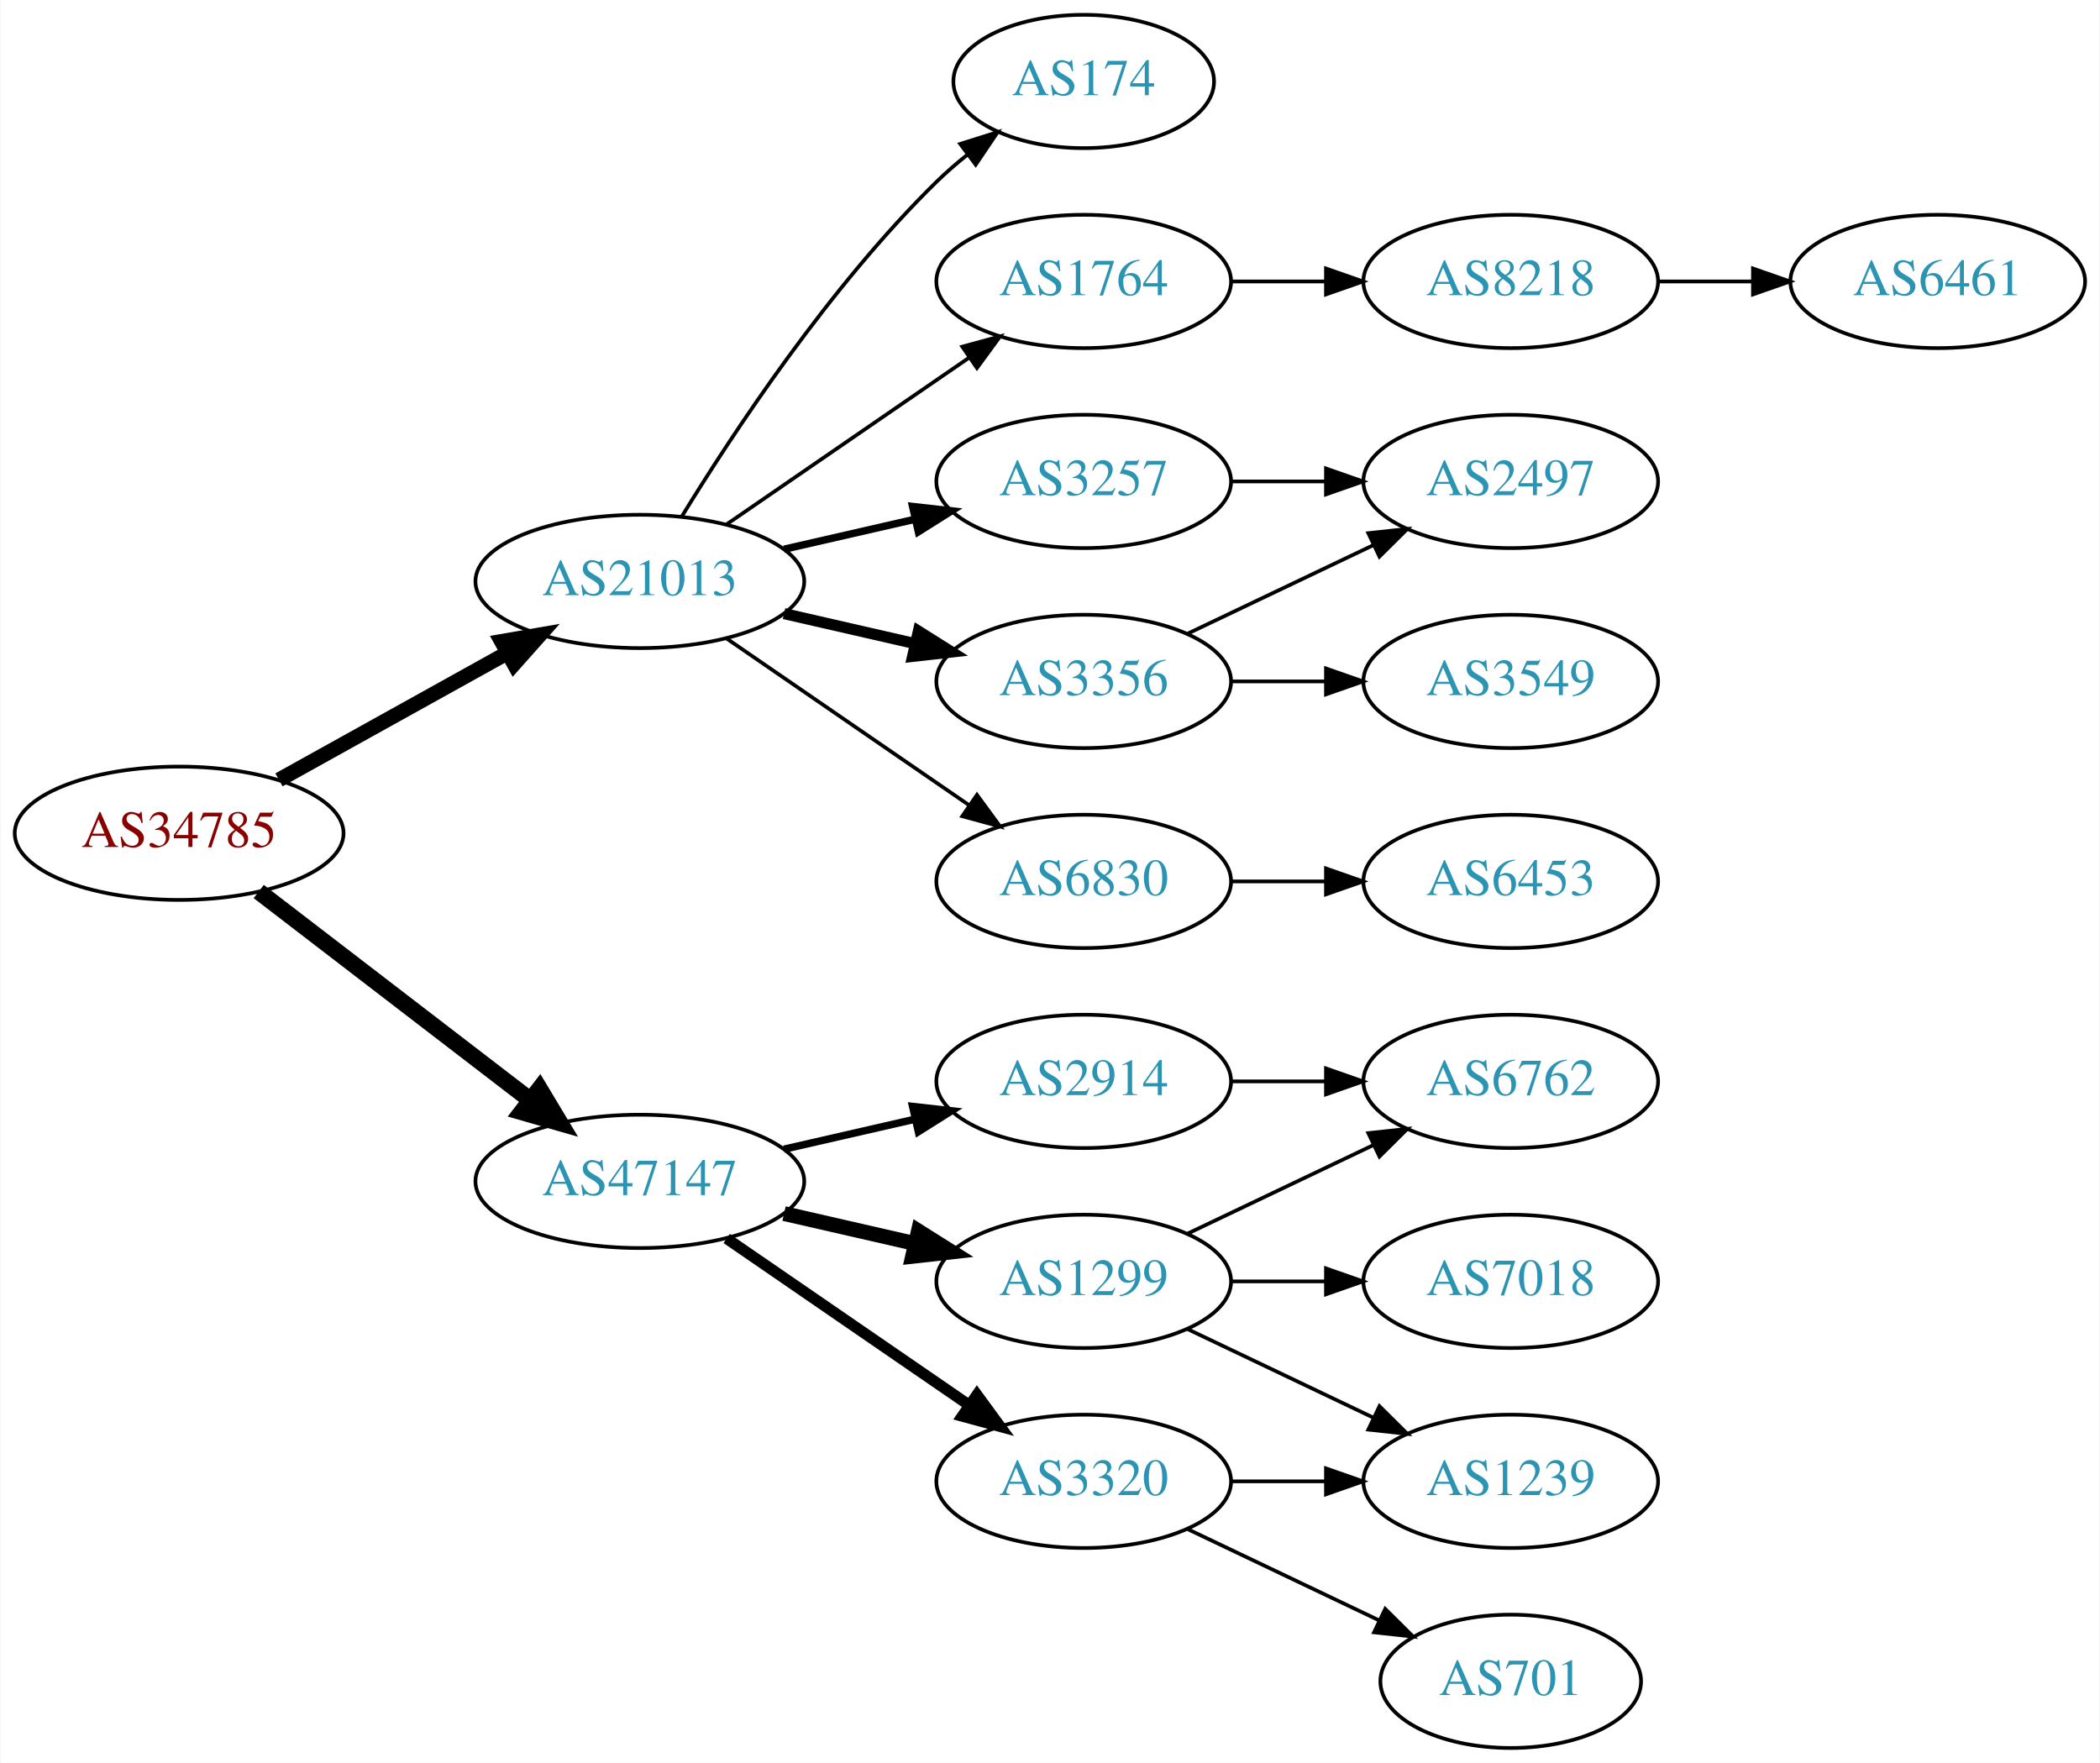
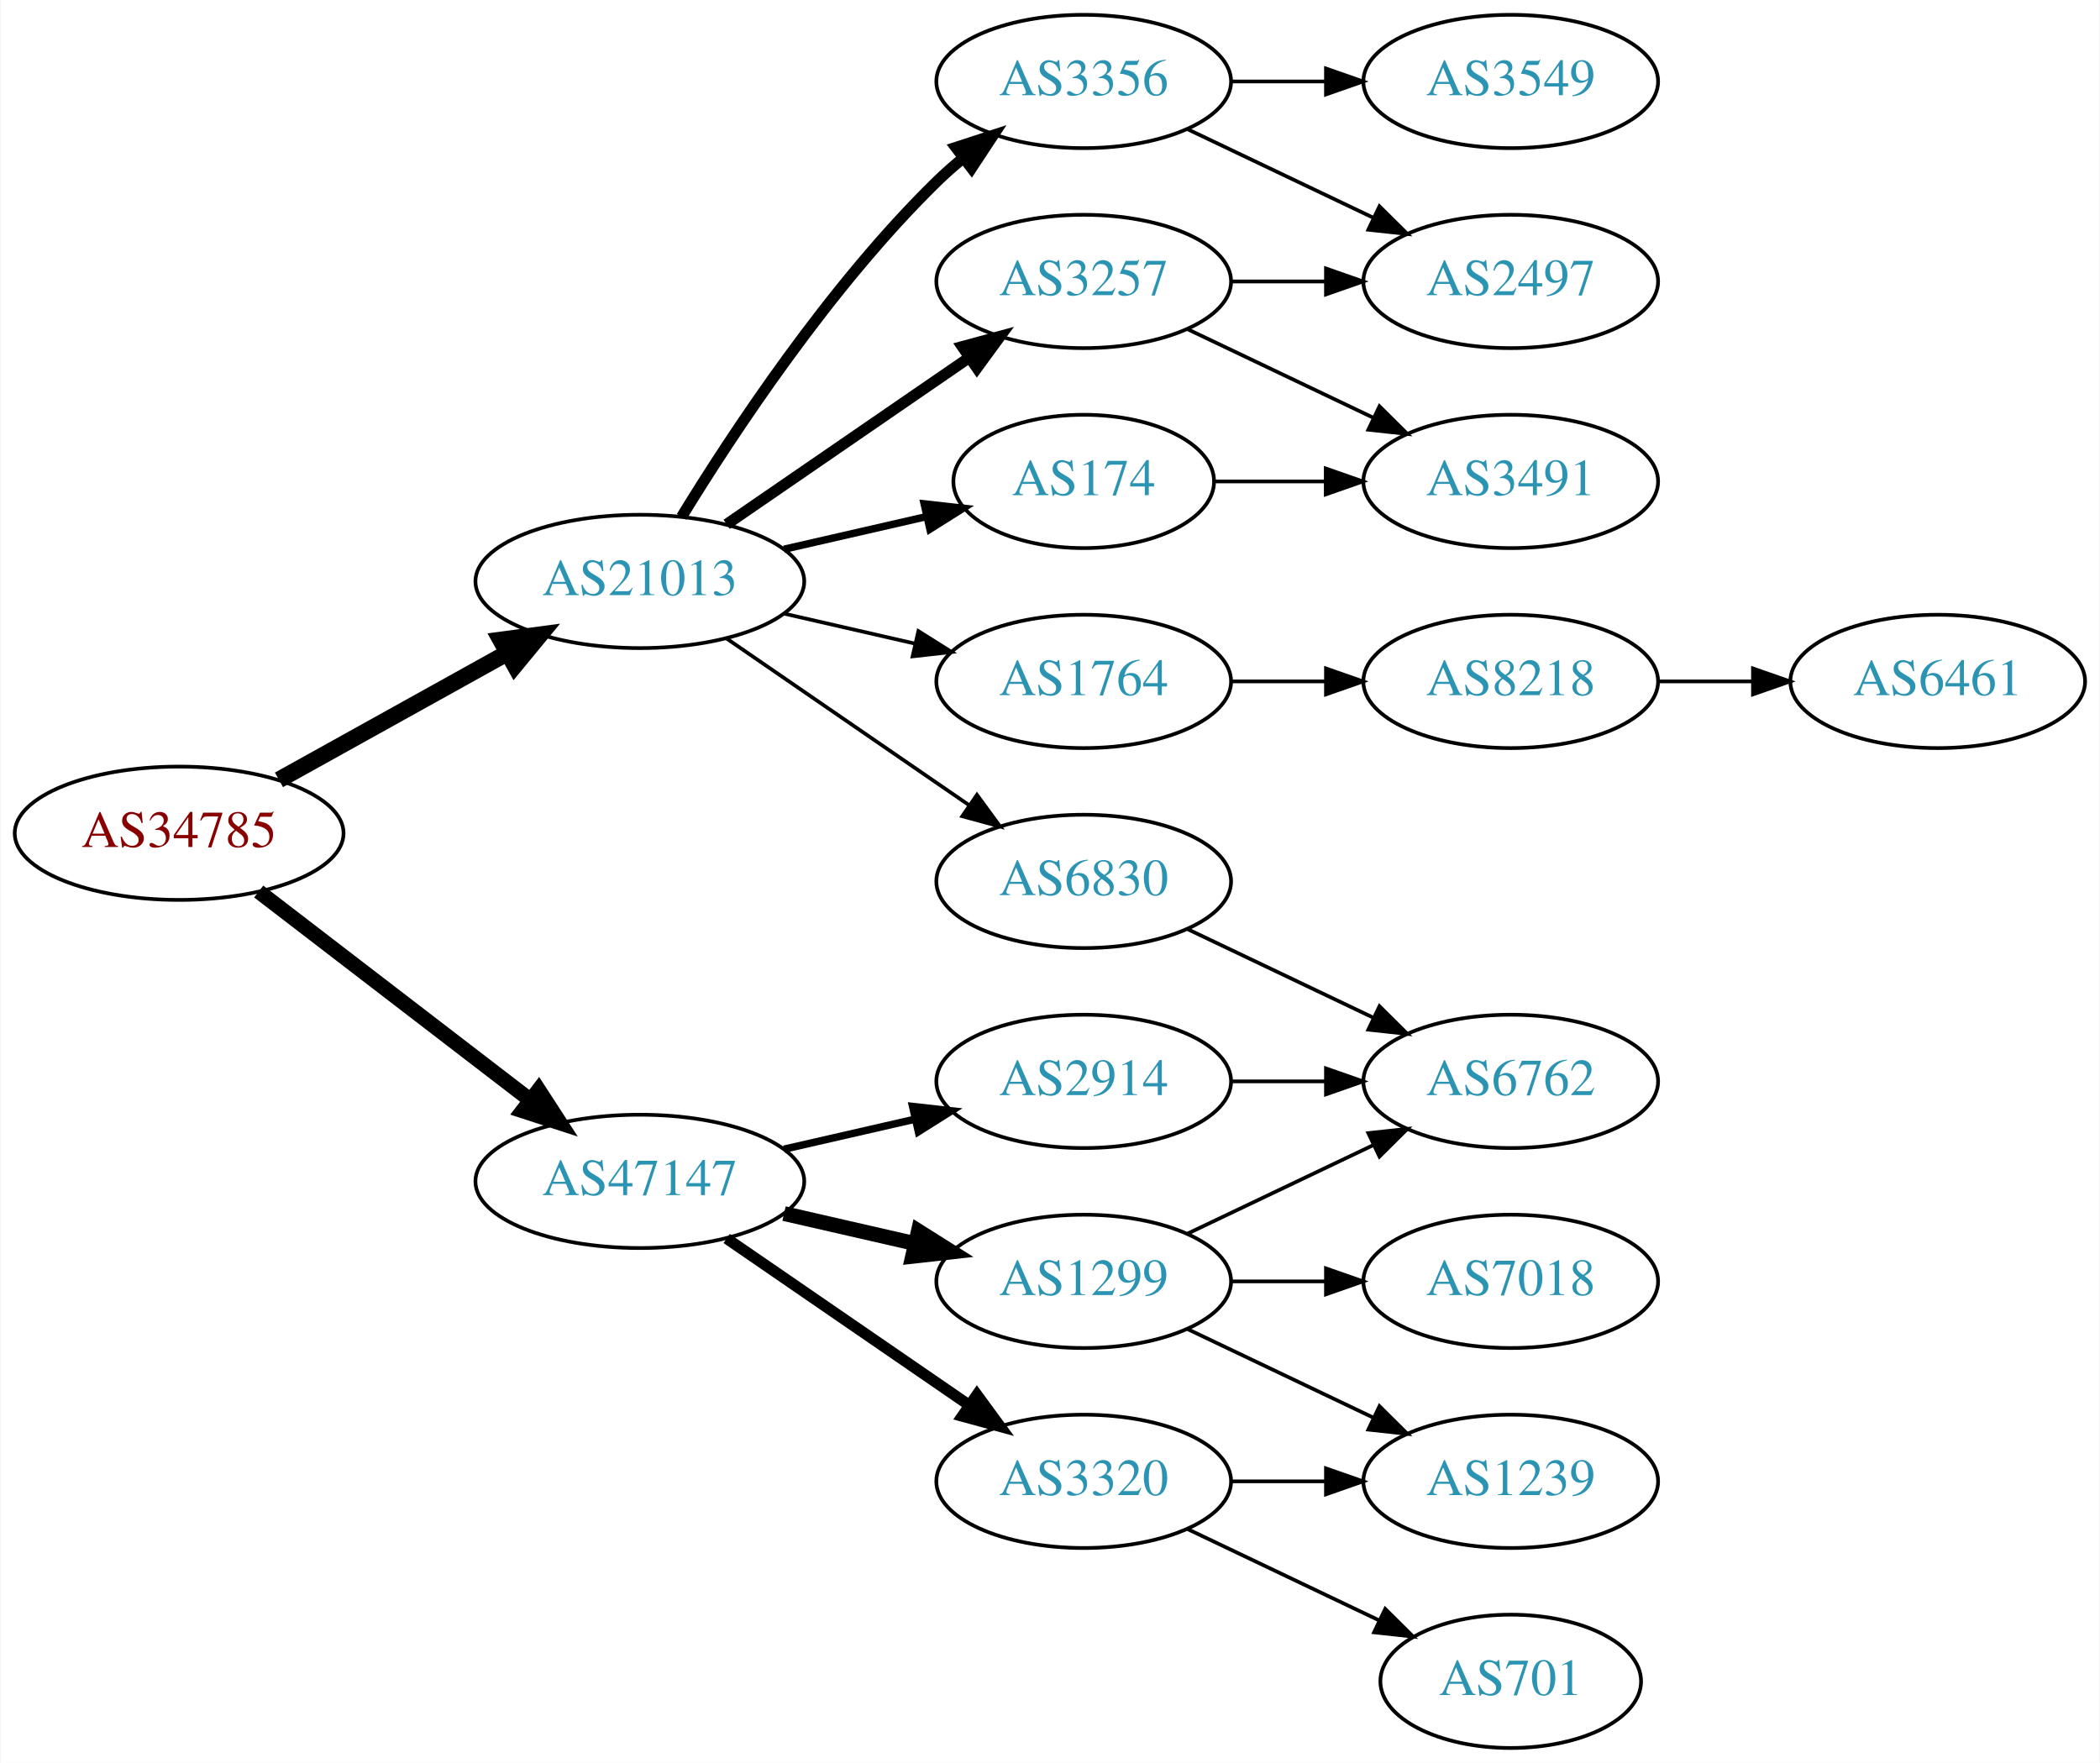
<svg xmlns="http://www.w3.org/2000/svg" xmlns:xlink="http://www.w3.org/1999/xlink" width="567pt" height="476pt" viewBox="0.00 0.00 566.66 476.00">
  <g id="graph0" class="graph" transform="scale(1 1) rotate(0) translate(4 472)">
    <polygon fill="white" stroke="none" points="-4,4 -4,-472 562.663,-472 562.663,4 -4,4" />
    <g id="node1" class="node">
      <g id="a_node1">
        <a xlink:href="/asn/34785" xlink:title="AS34785 ~ Stadtwerke Klagenfurt AG [AT]">
          <ellipse fill="#ffffff" stroke="black" cx="44.196" cy="-247" rx="44.393" ry="18" />
          <text text-anchor="middle" x="44.196" y="-243.3" font-family="Times,serif" font-size="14.00" fill="#880000">AS34785</text>
        </a>
      </g>
    </g>
    <g id="node2" class="node">
      <g id="a_node2">
        <a xlink:href="/asn/21013" xlink:title="AS21013 ~ Wels, AT [AT]">
          <ellipse fill="#ffffff" stroke="black" cx="168.588" cy="-315" rx="44.393" ry="18" />
          <text text-anchor="middle" x="168.588" y="-311.3" font-family="Times,serif" font-size="14.00" fill="#2c94b3">AS21013</text>
        </a>
      </g>
    </g>
    <g id="edge1" class="edge">
-       <path fill="none" stroke="black" stroke-width="4" d="M71.152,-261.421C89.083,-271.383 113.137,-284.747 132.735,-295.636" />
-       <polygon fill="black" stroke="black" stroke-width="4" points="131.228,-298.803 141.669,-300.6 134.628,-292.684 131.228,-298.803" />
+       <path fill="none" stroke="black" stroke-width="4.5" d="M71.152,-261.421C89.083,-271.383 113.137,-284.747 132.735,-295.636" />
+       <polygon fill="black" stroke="black" stroke-width="4.5" points="131.016,-299.185 141.669,-300.6 134.84,-292.301 131.016,-299.185" />
    </g>
    <g id="node3" class="node">
      <g id="a_node3">
        <a xlink:href="/asn/47147" xlink:title="AS47147 ~ ANEXIA Internetdienstleistungs GmbH [AT]">
          <ellipse fill="#ffffff" stroke="black" cx="168.588" cy="-153" rx="44.393" ry="18" />
          <text text-anchor="middle" x="168.588" y="-149.3" font-family="Times,serif" font-size="14.00" fill="#2c94b3">AS47147</text>
        </a>
      </g>
    </g>
    <g id="edge2" class="edge">
-       <path fill="none" stroke="black" stroke-width="4.5" d="M65.682,-231.267C85.715,-215.88 116.402,-192.312 138.867,-175.058" />
-       <polygon fill="black" stroke="black" stroke-width="4.5" points="141.503,-177.999 147.036,-168.785 136.706,-171.753 141.503,-177.999" />
+       <path fill="none" stroke="black" stroke-width="4.05" d="M65.682,-231.267C85.715,-215.88 116.402,-192.312 138.867,-175.058" />
+       <polygon fill="black" stroke="black" stroke-width="4.05" points="141.263,-177.686 147.036,-168.785 136.946,-172.065 141.263,-177.686" />
    </g>
    <g id="node4" class="node">
      <g id="a_node4">
-         <a xlink:href="/asn/174" xlink:title="AS174 ~ Cogent Communications [US]">
-           <ellipse fill="#ffffff" stroke="black" cx="288.431" cy="-450" rx="35.194" ry="18" />
-           <text text-anchor="middle" x="288.431" y="-446.3" font-family="Times,serif" font-size="14.00" fill="#2c94b3">AS174</text>
+         <a xlink:href="/asn/3356" xlink:title="AS3356 ~ Level 3 Parent, LLC [US]">
+           <ellipse fill="#ffffff" stroke="black" cx="288.431" cy="-450" rx="39.794" ry="18" />
+           <text text-anchor="middle" x="288.431" y="-446.3" font-family="Times,serif" font-size="14.00" fill="#2c94b3">AS3356</text>
        </a>
      </g>
    </g>
    <g id="edge3" class="edge">
-       <path fill="none" stroke="black" d="M179.854,-332.44C193.662,-354.991 219.851,-394.722 248.784,-423 251.32,-425.478 254.103,-427.89 256.979,-430.188" />
-       <polygon fill="black" stroke="black" points="255.088,-433.144 265.195,-436.321 259.275,-427.535 255.088,-433.144" />
+       <path fill="none" stroke="black" stroke-width="3" d="M179.854,-332.44C193.662,-354.991 219.851,-394.722 248.784,-423 250.924,-425.092 253.242,-427.137 255.642,-429.106" />
+       <polygon fill="black" stroke="black" stroke-width="3" points="253.908,-432.185 263.983,-435.464 258.152,-426.618 253.908,-432.185" />
    </g>
    <g id="node5" class="node">
      <g id="a_node5">
-         <a xlink:href="/asn/1764" xlink:title="AS1764 ~ NEXTLAYER-AS [AT]">
+         <a xlink:href="/asn/3257" xlink:title="AS3257 ~ GTT [DE]">
          <ellipse fill="#ffffff" stroke="black" cx="288.431" cy="-396" rx="39.794" ry="18" />
-           <text text-anchor="middle" x="288.431" y="-392.3" font-family="Times,serif" font-size="14.00" fill="#2c94b3">AS1764</text>
+           <text text-anchor="middle" x="288.431" y="-392.3" font-family="Times,serif" font-size="14.00" fill="#2c94b3">AS3257</text>
        </a>
      </g>
    </g>
    <g id="edge4" class="edge">
-       <path fill="none" stroke="black" d="M192.031,-330.426C210.612,-343.198 237.173,-361.455 257.553,-375.463" />
-       <polygon fill="black" stroke="black" points="255.643,-378.398 265.867,-381.178 259.609,-372.629 255.643,-378.398" />
+       <path fill="none" stroke="black" stroke-width="3" d="M192.031,-330.426C210.612,-343.198 237.173,-361.455 257.553,-375.463" />
+       <polygon fill="black" stroke="black" stroke-width="3" points="255.643,-378.398 265.867,-381.178 259.609,-372.629 255.643,-378.398" />
    </g>
    <g id="node6" class="node">
      <g id="a_node6">
-         <a xlink:href="/asn/3257" xlink:title="AS3257 ~ GTT [DE]">
-           <ellipse fill="#ffffff" stroke="black" cx="288.431" cy="-342" rx="39.794" ry="18" />
-           <text text-anchor="middle" x="288.431" y="-338.3" font-family="Times,serif" font-size="14.00" fill="#2c94b3">AS3257</text>
-         </a>
-       </g>
-     </g>
-     <g id="edge5" class="edge">
-       <path fill="none" stroke="black" stroke-width="2" d="M207.523,-323.692C218.764,-326.267 231.176,-329.111 242.799,-331.774" />
-       <polygon fill="black" stroke="black" stroke-width="2" points="242.232,-335.235 252.761,-334.057 243.795,-328.412 242.232,-335.235" />
-     </g>
-     <g id="node7" class="node">
-       <g id="a_node7">
-         <a xlink:href="/asn/3356" xlink:title="AS3356 ~ Level 3 Parent, LLC [US]">
-           <ellipse fill="#ffffff" stroke="black" cx="288.431" cy="-288" rx="39.794" ry="18" />
-           <text text-anchor="middle" x="288.431" y="-284.3" font-family="Times,serif" font-size="14.00" fill="#2c94b3">AS3356</text>
-         </a>
-       </g>
-     </g>
-     <g id="edge6" class="edge">
-       <path fill="none" stroke="black" stroke-width="3" d="M207.523,-306.308C218.764,-303.733 231.176,-300.889 242.799,-298.226" />
-       <polygon fill="black" stroke="black" stroke-width="3" points="243.795,-301.588 252.761,-295.943 242.232,-294.765 243.795,-301.588" />
-     </g>
-     <g id="node8" class="node">
-       <g id="a_node8">
        <a xlink:href="/asn/6830" xlink:title="AS6830 ~ LGI-UPC [AT]">
          <ellipse fill="#ffffff" stroke="black" cx="288.431" cy="-234" rx="39.794" ry="18" />
          <text text-anchor="middle" x="288.431" y="-230.3" font-family="Times,serif" font-size="14.00" fill="#2c94b3">AS6830</text>
        </a>
      </g>
    </g>
-     <g id="edge7" class="edge">
+     <g id="edge5" class="edge">
      <path fill="none" stroke="black" d="M192.031,-299.574C210.612,-286.802 237.173,-268.545 257.553,-254.537" />
      <polygon fill="black" stroke="black" points="259.609,-257.371 265.867,-248.822 255.643,-251.602 259.609,-257.371" />
    </g>
-     <g id="node14" class="node">
-       <g id="a_node14">
-         <a xlink:href="/asn/2914" xlink:title="AS2914 ~ NTT America, Inc. [US]">
-           <ellipse fill="#ffffff" stroke="black" cx="288.431" cy="-180" rx="39.794" ry="18" />
-           <text text-anchor="middle" x="288.431" y="-176.3" font-family="Times,serif" font-size="14.00" fill="#2c94b3">AS2914</text>
-         </a>
-       </g>
-     </g>
-     <g id="edge14" class="edge">
-       <path fill="none" stroke="black" stroke-width="2" d="M207.523,-161.692C218.764,-164.267 231.176,-167.111 242.799,-169.774" />
-       <polygon fill="black" stroke="black" stroke-width="2" points="242.232,-173.235 252.761,-172.057 243.795,-166.412 242.232,-173.235" />
+     <g id="node7" class="node">
+       <g id="a_node7">
+         <a xlink:href="/asn/174" xlink:title="AS174 ~ Cogent Communications [US]">
+           <ellipse fill="#ffffff" stroke="black" cx="288.431" cy="-342" rx="35.194" ry="18" />
+           <text text-anchor="middle" x="288.431" y="-338.3" font-family="Times,serif" font-size="14.00" fill="#2c94b3">AS174</text>
+         </a>
+       </g>
+     </g>
+     <g id="edge6" class="edge">
+       <path fill="none" stroke="black" stroke-width="2" d="M207.523,-323.692C219.84,-326.514 233.565,-329.658 246.116,-332.534" />
+       <polygon fill="black" stroke="black" stroke-width="2" points="245.351,-335.949 255.88,-334.771 246.914,-329.126 245.351,-335.949" />
+     </g>
+     <g id="node8" class="node">
+       <g id="a_node8">
+         <a xlink:href="/asn/1764" xlink:title="AS1764 ~ NEXTLAYER-AS [AT]">
+           <ellipse fill="#ffffff" stroke="black" cx="288.431" cy="-288" rx="39.794" ry="18" />
+           <text text-anchor="middle" x="288.431" y="-284.3" font-family="Times,serif" font-size="14.00" fill="#2c94b3">AS1764</text>
+         </a>
+       </g>
+     </g>
+     <g id="edge7" class="edge">
+       <path fill="none" stroke="black" d="M207.523,-306.308C218.764,-303.733 231.176,-300.889 242.799,-298.226" />
+       <polygon fill="black" stroke="black" points="243.795,-301.588 252.761,-295.943 242.232,-294.765 243.795,-301.588" />
    </g>
    <g id="node15" class="node">
      <g id="a_node15">
        <a xlink:href="/asn/1299" xlink:title="AS1299 ~ Telia Carrier [EU]">
          <ellipse fill="#ffffff" stroke="black" cx="288.431" cy="-126" rx="39.794" ry="18" />
          <text text-anchor="middle" x="288.431" y="-122.3" font-family="Times,serif" font-size="14.00" fill="#2c94b3">AS1299</text>
        </a>
      </g>
    </g>
-     <g id="edge15" class="edge">
+     <g id="edge16" class="edge">
      <path fill="none" stroke="black" stroke-width="4" d="M207.523,-144.308C218.764,-141.733 231.176,-138.889 242.799,-136.226" />
      <polygon fill="black" stroke="black" stroke-width="4" points="243.795,-139.588 252.761,-133.943 242.232,-132.765 243.795,-139.588" />
    </g>
    <g id="node16" class="node">
      <g id="a_node16">
+         <a xlink:href="/asn/2914" xlink:title="AS2914 ~ NTT America, Inc. [US]">
+           <ellipse fill="#ffffff" stroke="black" cx="288.431" cy="-180" rx="39.794" ry="18" />
+           <text text-anchor="middle" x="288.431" y="-176.3" font-family="Times,serif" font-size="14.00" fill="#2c94b3">AS2914</text>
+         </a>
+       </g>
+     </g>
+     <g id="edge17" class="edge">
+       <path fill="none" stroke="black" stroke-width="2" d="M207.523,-161.692C218.764,-164.267 231.176,-167.111 242.799,-169.774" />
+       <polygon fill="black" stroke="black" stroke-width="2" points="242.232,-173.235 252.761,-172.057 243.795,-166.412 242.232,-173.235" />
+     </g>
+     <g id="node17" class="node">
+       <g id="a_node17">
        <a xlink:href="/asn/3320" xlink:title="AS3320 ~ DTAG [DE]">
          <ellipse fill="#ffffff" stroke="black" cx="288.431" cy="-72" rx="39.794" ry="18" />
          <text text-anchor="middle" x="288.431" y="-68.3" font-family="Times,serif" font-size="14.00" fill="#2c94b3">AS3320</text>
        </a>
      </g>
    </g>
-     <g id="edge16" class="edge">
+     <g id="edge18" class="edge">
      <path fill="none" stroke="black" stroke-width="3" d="M192.031,-137.574C210.612,-124.802 237.173,-106.545 257.553,-92.537" />
      <polygon fill="black" stroke="black" stroke-width="3" points="259.609,-95.371 265.867,-86.822 255.643,-89.602 259.609,-95.371" />
-     </g>
-     <g id="node9" class="node">
-       <g id="a_node9">
-         <a xlink:href="/asn/8218" xlink:title="AS8218 ~ legacy Neotelecoms [FR]">
-           <ellipse fill="#ffffff" stroke="black" cx="403.724" cy="-396" rx="39.794" ry="18" />
-           <text text-anchor="middle" x="403.724" y="-392.3" font-family="Times,serif" font-size="14.00" fill="#2c94b3">AS8218</text>
-         </a>
-       </g>
-     </g>
-     <g id="edge8" class="edge">
-       <path fill="none" stroke="black" d="M328.103,-396C336.306,-396 345.07,-396 353.602,-396" />
-       <polygon fill="black" stroke="black" points="353.841,-399.5 363.841,-396 353.841,-392.5 353.841,-399.5" />
    </g>
    <g id="node11" class="node">
      <g id="a_node11">
        <a xlink:href="/asn/2497" xlink:title="AS2497 ~ Internet Initiative Japan Inc. [JP]">
-           <ellipse fill="#ffffff" stroke="black" cx="403.724" cy="-342" rx="39.794" ry="18" />
-           <text text-anchor="middle" x="403.724" y="-338.3" font-family="Times,serif" font-size="14.00" fill="#2c94b3">AS2497</text>
-         </a>
-       </g>
-     </g>
-     <g id="edge12" class="edge">
-       <path fill="none" stroke="black" d="M328.103,-342C336.306,-342 345.07,-342 353.602,-342" />
-       <polygon fill="black" stroke="black" points="353.841,-345.5 363.841,-342 353.841,-338.5 353.841,-345.5" />
-     </g>
-     <g id="edge10" class="edge">
-       <path fill="none" stroke="black" d="M316.567,-300.934C331.561,-308.081 350.382,-317.052 366.605,-324.785" />
-       <polygon fill="black" stroke="black" points="365.276,-328.028 375.809,-329.171 368.288,-321.709 365.276,-328.028" />
+           <ellipse fill="#ffffff" stroke="black" cx="403.724" cy="-396" rx="39.794" ry="18" />
+           <text text-anchor="middle" x="403.724" y="-392.3" font-family="Times,serif" font-size="14.00" fill="#2c94b3">AS2497</text>
+         </a>
+       </g>
+     </g>
+     <g id="edge13" class="edge">
+       <path fill="none" stroke="black" d="M316.567,-437.066C331.561,-429.919 350.382,-420.948 366.605,-413.215" />
+       <polygon fill="black" stroke="black" points="368.288,-416.291 375.809,-408.829 365.276,-409.972 368.288,-416.291" />
    </g>
    <g id="node12" class="node">
      <g id="a_node12">
        <a xlink:href="/asn/3549" xlink:title="AS3549 ~ Level 3 Parent, LLC [US]">
-           <ellipse fill="#ffffff" stroke="black" cx="403.724" cy="-288" rx="39.794" ry="18" />
-           <text text-anchor="middle" x="403.724" y="-284.3" font-family="Times,serif" font-size="14.00" fill="#2c94b3">AS3549</text>
-         </a>
-       </g>
-     </g>
-     <g id="edge11" class="edge">
-       <path fill="none" stroke="black" d="M328.103,-288C336.306,-288 345.07,-288 353.602,-288" />
-       <polygon fill="black" stroke="black" points="353.841,-291.5 363.841,-288 353.841,-284.5 353.841,-291.5" />
-     </g>
-     <g id="node13" class="node">
-       <g id="a_node13">
-         <a xlink:href="/asn/6453" xlink:title="AS6453 ~ TATA COMMUNICATIONS (AMERICA) INC [US]">
-           <ellipse fill="#ffffff" stroke="black" cx="403.724" cy="-234" rx="39.794" ry="18" />
-           <text text-anchor="middle" x="403.724" y="-230.3" font-family="Times,serif" font-size="14.00" fill="#2c94b3">AS6453</text>
-         </a>
-       </g>
-     </g>
-     <g id="edge13" class="edge">
-       <path fill="none" stroke="black" d="M328.103,-234C336.306,-234 345.07,-234 353.602,-234" />
-       <polygon fill="black" stroke="black" points="353.841,-237.5 363.841,-234 353.841,-230.5 353.841,-237.5" />
+           <ellipse fill="#ffffff" stroke="black" cx="403.724" cy="-450" rx="39.794" ry="18" />
+           <text text-anchor="middle" x="403.724" y="-446.3" font-family="Times,serif" font-size="14.00" fill="#2c94b3">AS3549</text>
+         </a>
+       </g>
+     </g>
+     <g id="edge12" class="edge">
+       <path fill="none" stroke="black" d="M328.103,-450C336.306,-450 345.07,-450 353.602,-450" />
+       <polygon fill="black" stroke="black" points="353.841,-453.5 363.841,-450 353.841,-446.5 353.841,-453.5" />
    </g>
    <g id="node10" class="node">
      <g id="a_node10">
-         <a xlink:href="/asn/6461" xlink:title="AS6461 ~ Zayo Bandwidth [US]">
-           <ellipse fill="#ffffff" stroke="black" cx="519.017" cy="-396" rx="39.794" ry="18" />
-           <text text-anchor="middle" x="519.017" y="-392.3" font-family="Times,serif" font-size="14.00" fill="#2c94b3">AS6461</text>
+         <a xlink:href="/asn/3491" xlink:title="AS3491 ~ PCCW Global, Inc. [US]">
+           <ellipse fill="#ffffff" stroke="black" cx="403.724" cy="-342" rx="39.794" ry="18" />
+           <text text-anchor="middle" x="403.724" y="-338.3" font-family="Times,serif" font-size="14.00" fill="#2c94b3">AS3491</text>
        </a>
      </g>
    </g>
    <g id="edge9" class="edge">
-       <path fill="none" stroke="black" d="M443.396,-396C451.599,-396 460.363,-396 468.895,-396" />
-       <polygon fill="black" stroke="black" points="469.134,-399.5 479.134,-396 469.134,-392.5 469.134,-399.5" />
-     </g>
-     <g id="node18" class="node">
-       <g id="a_node18">
+       <path fill="none" stroke="black" d="M316.567,-383.066C331.561,-375.919 350.382,-366.948 366.605,-359.215" />
+       <polygon fill="black" stroke="black" points="368.288,-362.291 375.809,-354.829 365.276,-355.972 368.288,-362.291" />
+     </g>
+     <g id="edge10" class="edge">
+       <path fill="none" stroke="black" d="M328.103,-396C336.306,-396 345.07,-396 353.602,-396" />
+       <polygon fill="black" stroke="black" points="353.841,-399.5 363.841,-396 353.841,-392.5 353.841,-399.5" />
+     </g>
+     <g id="node9" class="node">
+       <g id="a_node9">
        <a xlink:href="/asn/6762" xlink:title="AS6762 ~ TELECOM ITALIA SPARKLE S.p.A. [IT]">
          <ellipse fill="#ffffff" stroke="black" cx="403.724" cy="-180" rx="39.794" ry="18" />
          <text text-anchor="middle" x="403.724" y="-176.3" font-family="Times,serif" font-size="14.00" fill="#2c94b3">AS6762</text>
        </a>
      </g>
    </g>
+     <g id="edge8" class="edge">
+       <path fill="none" stroke="black" d="M316.567,-221.066C331.561,-213.919 350.382,-204.948 366.605,-197.215" />
+       <polygon fill="black" stroke="black" points="368.288,-200.291 375.809,-192.829 365.276,-193.972 368.288,-200.291" />
+     </g>
+     <g id="edge11" class="edge">
+       <path fill="none" stroke="black" d="M323.73,-342C333.107,-342 343.457,-342 353.492,-342" />
+       <polygon fill="black" stroke="black" points="353.781,-345.5 363.781,-342 353.781,-338.5 353.781,-345.5" />
+     </g>
+     <g id="node13" class="node">
+       <g id="a_node13">
+         <a xlink:href="/asn/8218" xlink:title="AS8218 ~ legacy Neotelecoms [FR]">
+           <ellipse fill="#ffffff" stroke="black" cx="403.724" cy="-288" rx="39.794" ry="18" />
+           <text text-anchor="middle" x="403.724" y="-284.3" font-family="Times,serif" font-size="14.00" fill="#2c94b3">AS8218</text>
+         </a>
+       </g>
+     </g>
+     <g id="edge14" class="edge">
+       <path fill="none" stroke="black" d="M328.103,-288C336.306,-288 345.07,-288 353.602,-288" />
+       <polygon fill="black" stroke="black" points="353.841,-291.5 363.841,-288 353.841,-284.5 353.841,-291.5" />
+     </g>
+     <g id="node14" class="node">
+       <g id="a_node14">
+         <a xlink:href="/asn/6461" xlink:title="AS6461 ~ Zayo Bandwidth [US]">
+           <ellipse fill="#ffffff" stroke="black" cx="519.017" cy="-288" rx="39.794" ry="18" />
+           <text text-anchor="middle" x="519.017" y="-284.3" font-family="Times,serif" font-size="14.00" fill="#2c94b3">AS6461</text>
+         </a>
+       </g>
+     </g>
+     <g id="edge15" class="edge">
+       <path fill="none" stroke="black" d="M443.396,-288C451.599,-288 460.363,-288 468.895,-288" />
+       <polygon fill="black" stroke="black" points="469.134,-291.5 479.134,-288 469.134,-284.5 469.134,-291.5" />
+     </g>
    <g id="edge22" class="edge">
-       <path fill="none" stroke="black" d="M328.103,-180C336.306,-180 345.07,-180 353.602,-180" />
-       <polygon fill="black" stroke="black" points="353.841,-183.5 363.841,-180 353.841,-176.5 353.841,-183.5" />
-     </g>
-     <g id="node17" class="node">
-       <g id="a_node17">
+       <path fill="none" stroke="black" d="M316.567,-138.934C331.561,-146.081 350.382,-155.052 366.605,-162.785" />
+       <polygon fill="black" stroke="black" points="365.276,-166.028 375.809,-167.171 368.288,-159.709 365.276,-166.028" />
+     </g>
+     <g id="node18" class="node">
+       <g id="a_node18">
+         <a xlink:href="/asn/1239" xlink:title="AS1239 ~ Sprint [US]">
+           <ellipse fill="#ffffff" stroke="black" cx="403.724" cy="-72" rx="39.794" ry="18" />
+           <text text-anchor="middle" x="403.724" y="-68.3" font-family="Times,serif" font-size="14.00" fill="#2c94b3">AS1239</text>
+         </a>
+       </g>
+     </g>
+     <g id="edge24" class="edge">
+       <path fill="none" stroke="black" d="M316.567,-113.066C331.561,-105.919 350.382,-96.948 366.605,-89.215" />
+       <polygon fill="black" stroke="black" points="368.288,-92.291 375.809,-84.829 365.276,-85.972 368.288,-92.291" />
+     </g>
+     <g id="node20" class="node">
+       <g id="a_node20">
        <a xlink:href="/asn/7018" xlink:title="AS7018 ~ AT&amp;T Services, Inc. [US]">
          <ellipse fill="#ffffff" stroke="black" cx="403.724" cy="-126" rx="39.794" ry="18" />
          <text text-anchor="middle" x="403.724" y="-122.3" font-family="Times,serif" font-size="14.00" fill="#2c94b3">AS7018</text>
        </a>
      </g>
    </g>
-     <g id="edge17" class="edge">
+     <g id="edge23" class="edge">
      <path fill="none" stroke="black" d="M328.103,-126C336.306,-126 345.07,-126 353.602,-126" />
      <polygon fill="black" stroke="black" points="353.841,-129.5 363.841,-126 353.841,-122.5 353.841,-129.5" />
    </g>
-     <g id="edge18" class="edge">
-       <path fill="none" stroke="black" d="M316.567,-138.934C331.561,-146.081 350.382,-155.052 366.605,-162.785" />
-       <polygon fill="black" stroke="black" points="365.276,-166.028 375.809,-167.171 368.288,-159.709 365.276,-166.028" />
+     <g id="edge21" class="edge">
+       <path fill="none" stroke="black" d="M328.103,-180C336.306,-180 345.07,-180 353.602,-180" />
+       <polygon fill="black" stroke="black" points="353.841,-183.5 363.841,-180 353.841,-176.5 353.841,-183.5" />
+     </g>
+     <g id="edge19" class="edge">
+       <path fill="none" stroke="black" d="M328.103,-72C336.306,-72 345.07,-72 353.602,-72" />
+       <polygon fill="black" stroke="black" points="353.841,-75.5 363.841,-72 353.841,-68.5 353.841,-75.5" />
    </g>
    <g id="node19" class="node">
      <g id="a_node19">
-         <a xlink:href="/asn/1239" xlink:title="AS1239 ~ Sprint [US]">
-           <ellipse fill="#ffffff" stroke="black" cx="403.724" cy="-72" rx="39.794" ry="18" />
-           <text text-anchor="middle" x="403.724" y="-68.3" font-family="Times,serif" font-size="14.00" fill="#2c94b3">AS1239</text>
-         </a>
-       </g>
-     </g>
-     <g id="edge19" class="edge">
-       <path fill="none" stroke="black" d="M316.567,-113.066C331.561,-105.919 350.382,-96.948 366.605,-89.215" />
-       <polygon fill="black" stroke="black" points="368.288,-92.291 375.809,-84.829 365.276,-85.972 368.288,-92.291" />
-     </g>
-     <g id="edge20" class="edge">
-       <path fill="none" stroke="black" d="M328.103,-72C336.306,-72 345.07,-72 353.602,-72" />
-       <polygon fill="black" stroke="black" points="353.841,-75.5 363.841,-72 353.841,-68.5 353.841,-75.5" />
-     </g>
-     <g id="node20" class="node">
-       <g id="a_node20">
        <a xlink:href="/asn/701" xlink:title="AS701 ~ UUNET [US]">
          <ellipse fill="#ffffff" stroke="black" cx="403.724" cy="-18" rx="35.194" ry="18" />
          <text text-anchor="middle" x="403.724" y="-14.3" font-family="Times,serif" font-size="14.00" fill="#2c94b3">AS701</text>
        </a>
      </g>
    </g>
-     <g id="edge21" class="edge">
+     <g id="edge20" class="edge">
      <path fill="none" stroke="black" d="M316.567,-59.066C331.999,-51.71 351.485,-42.423 368.02,-34.541" />
      <polygon fill="black" stroke="black" points="369.84,-37.551 377.361,-30.089 366.828,-31.232 369.84,-37.551" />
    </g>
  </g>
</svg>
